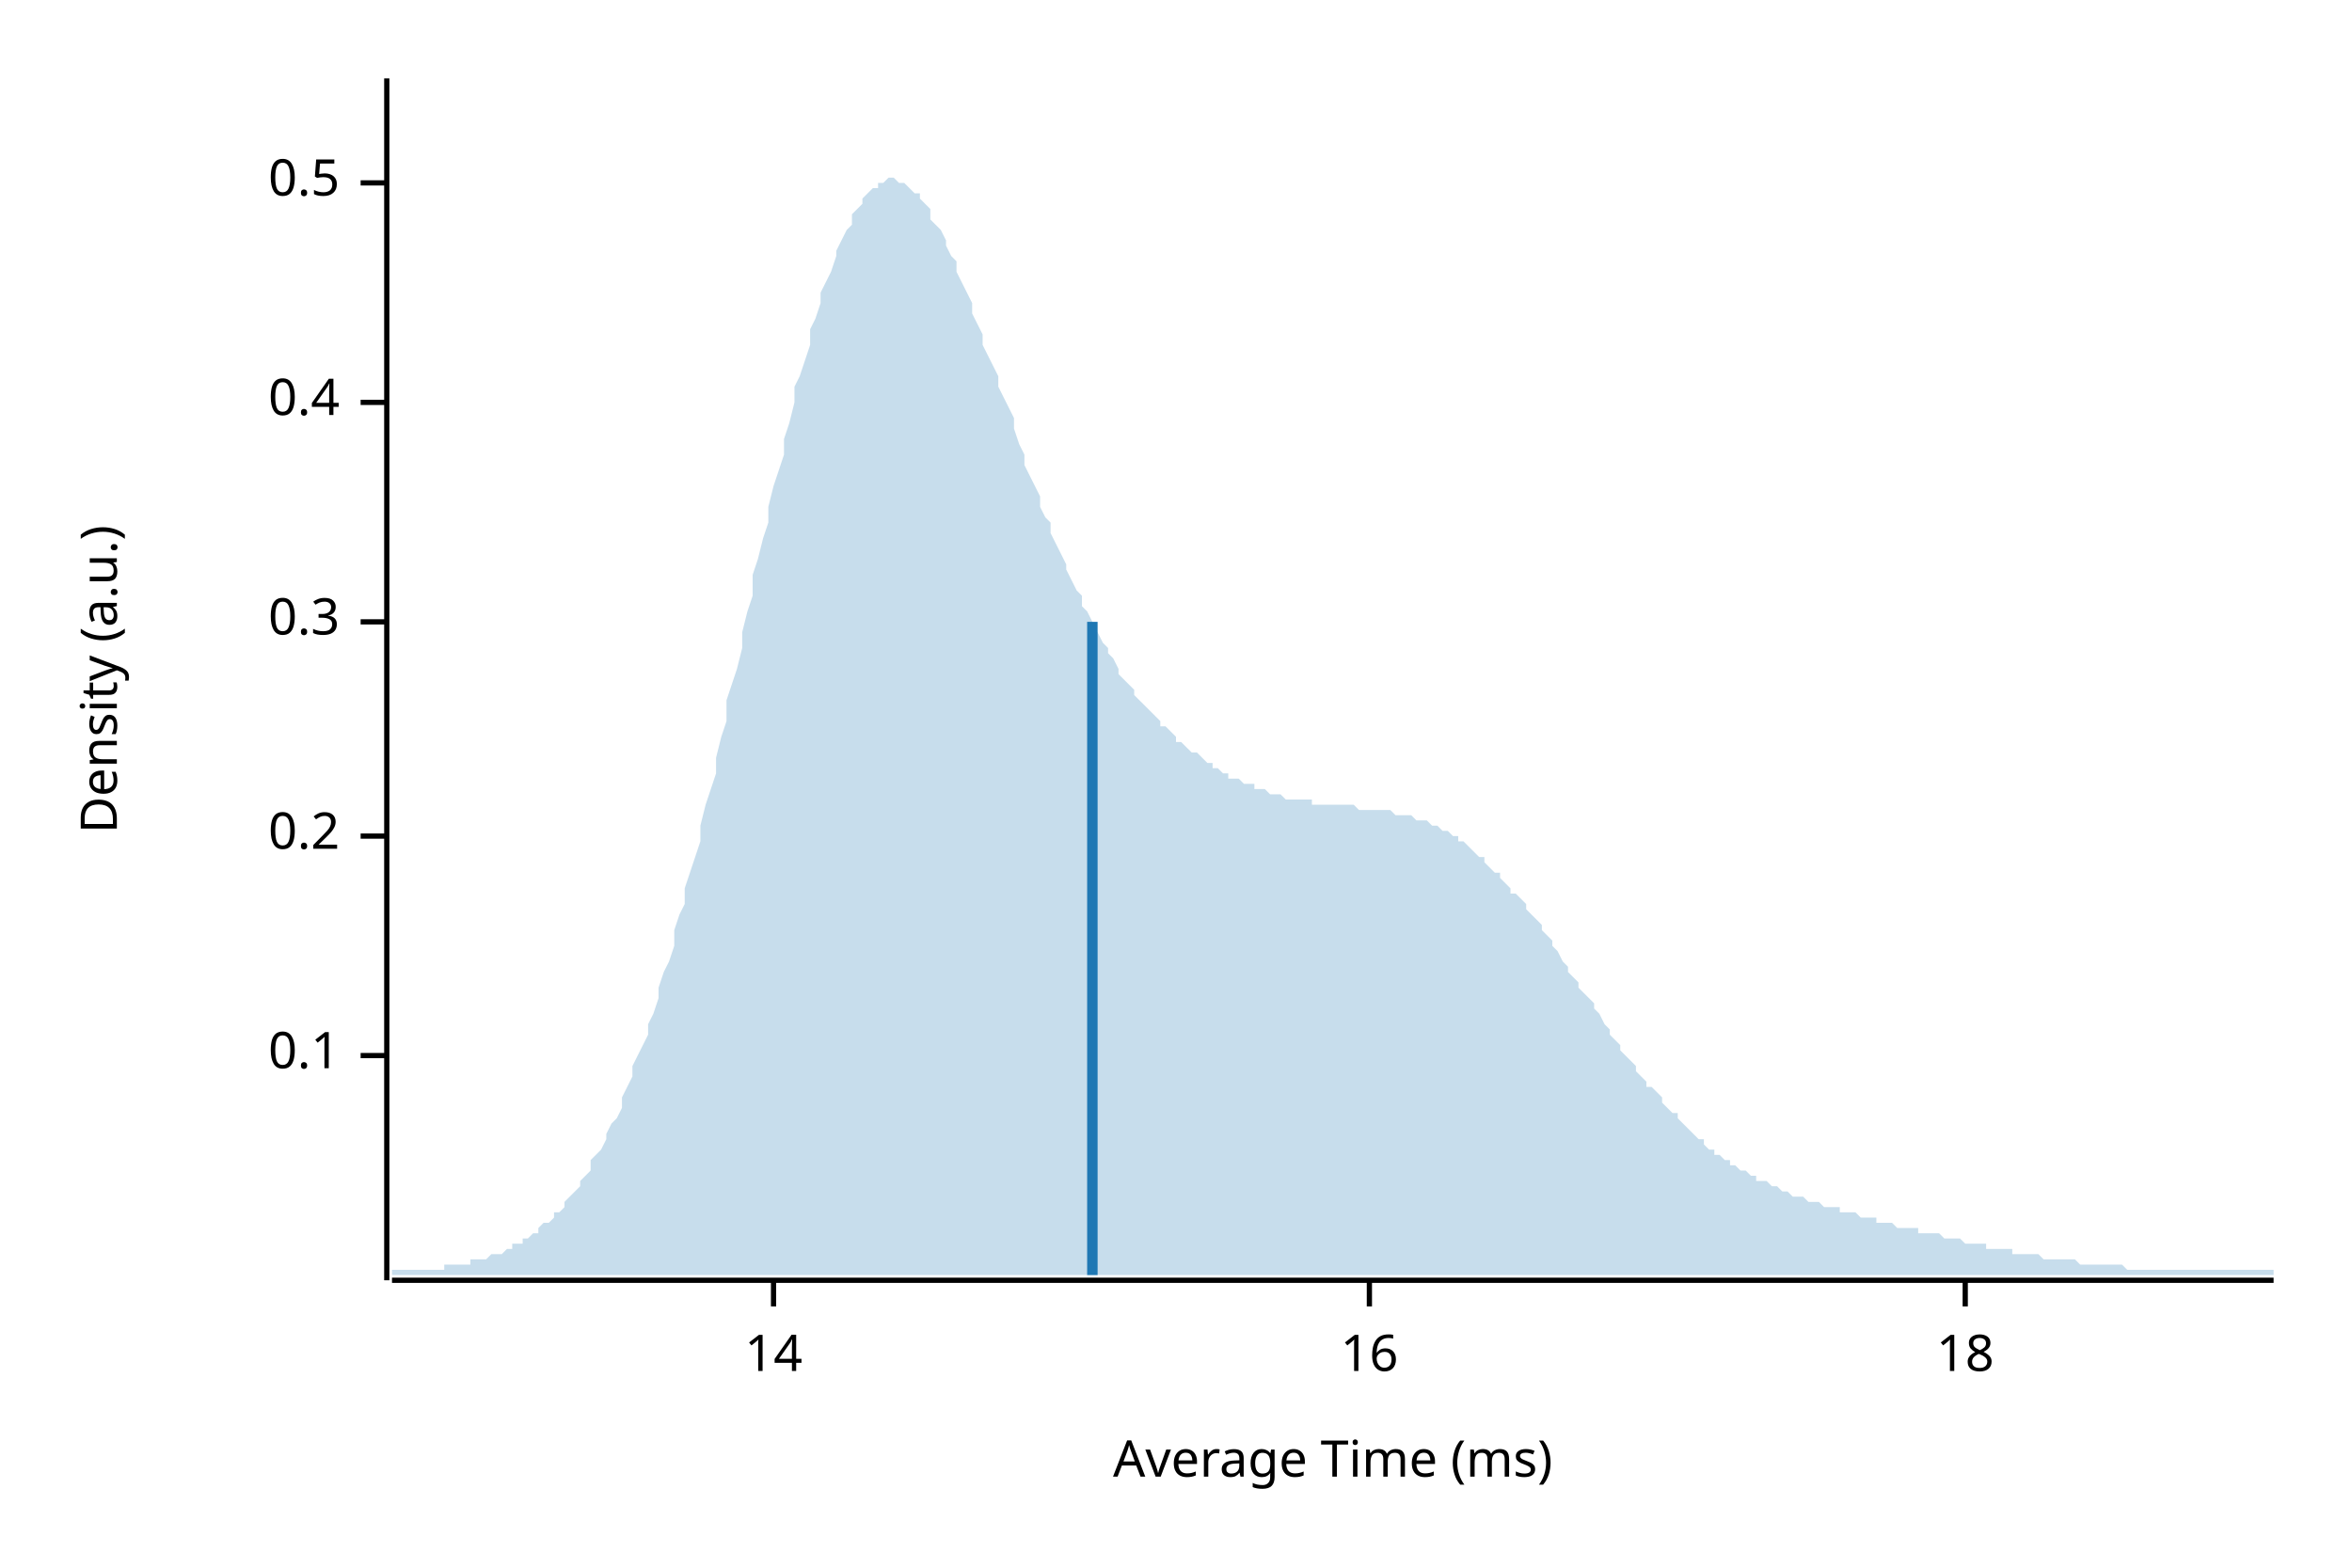
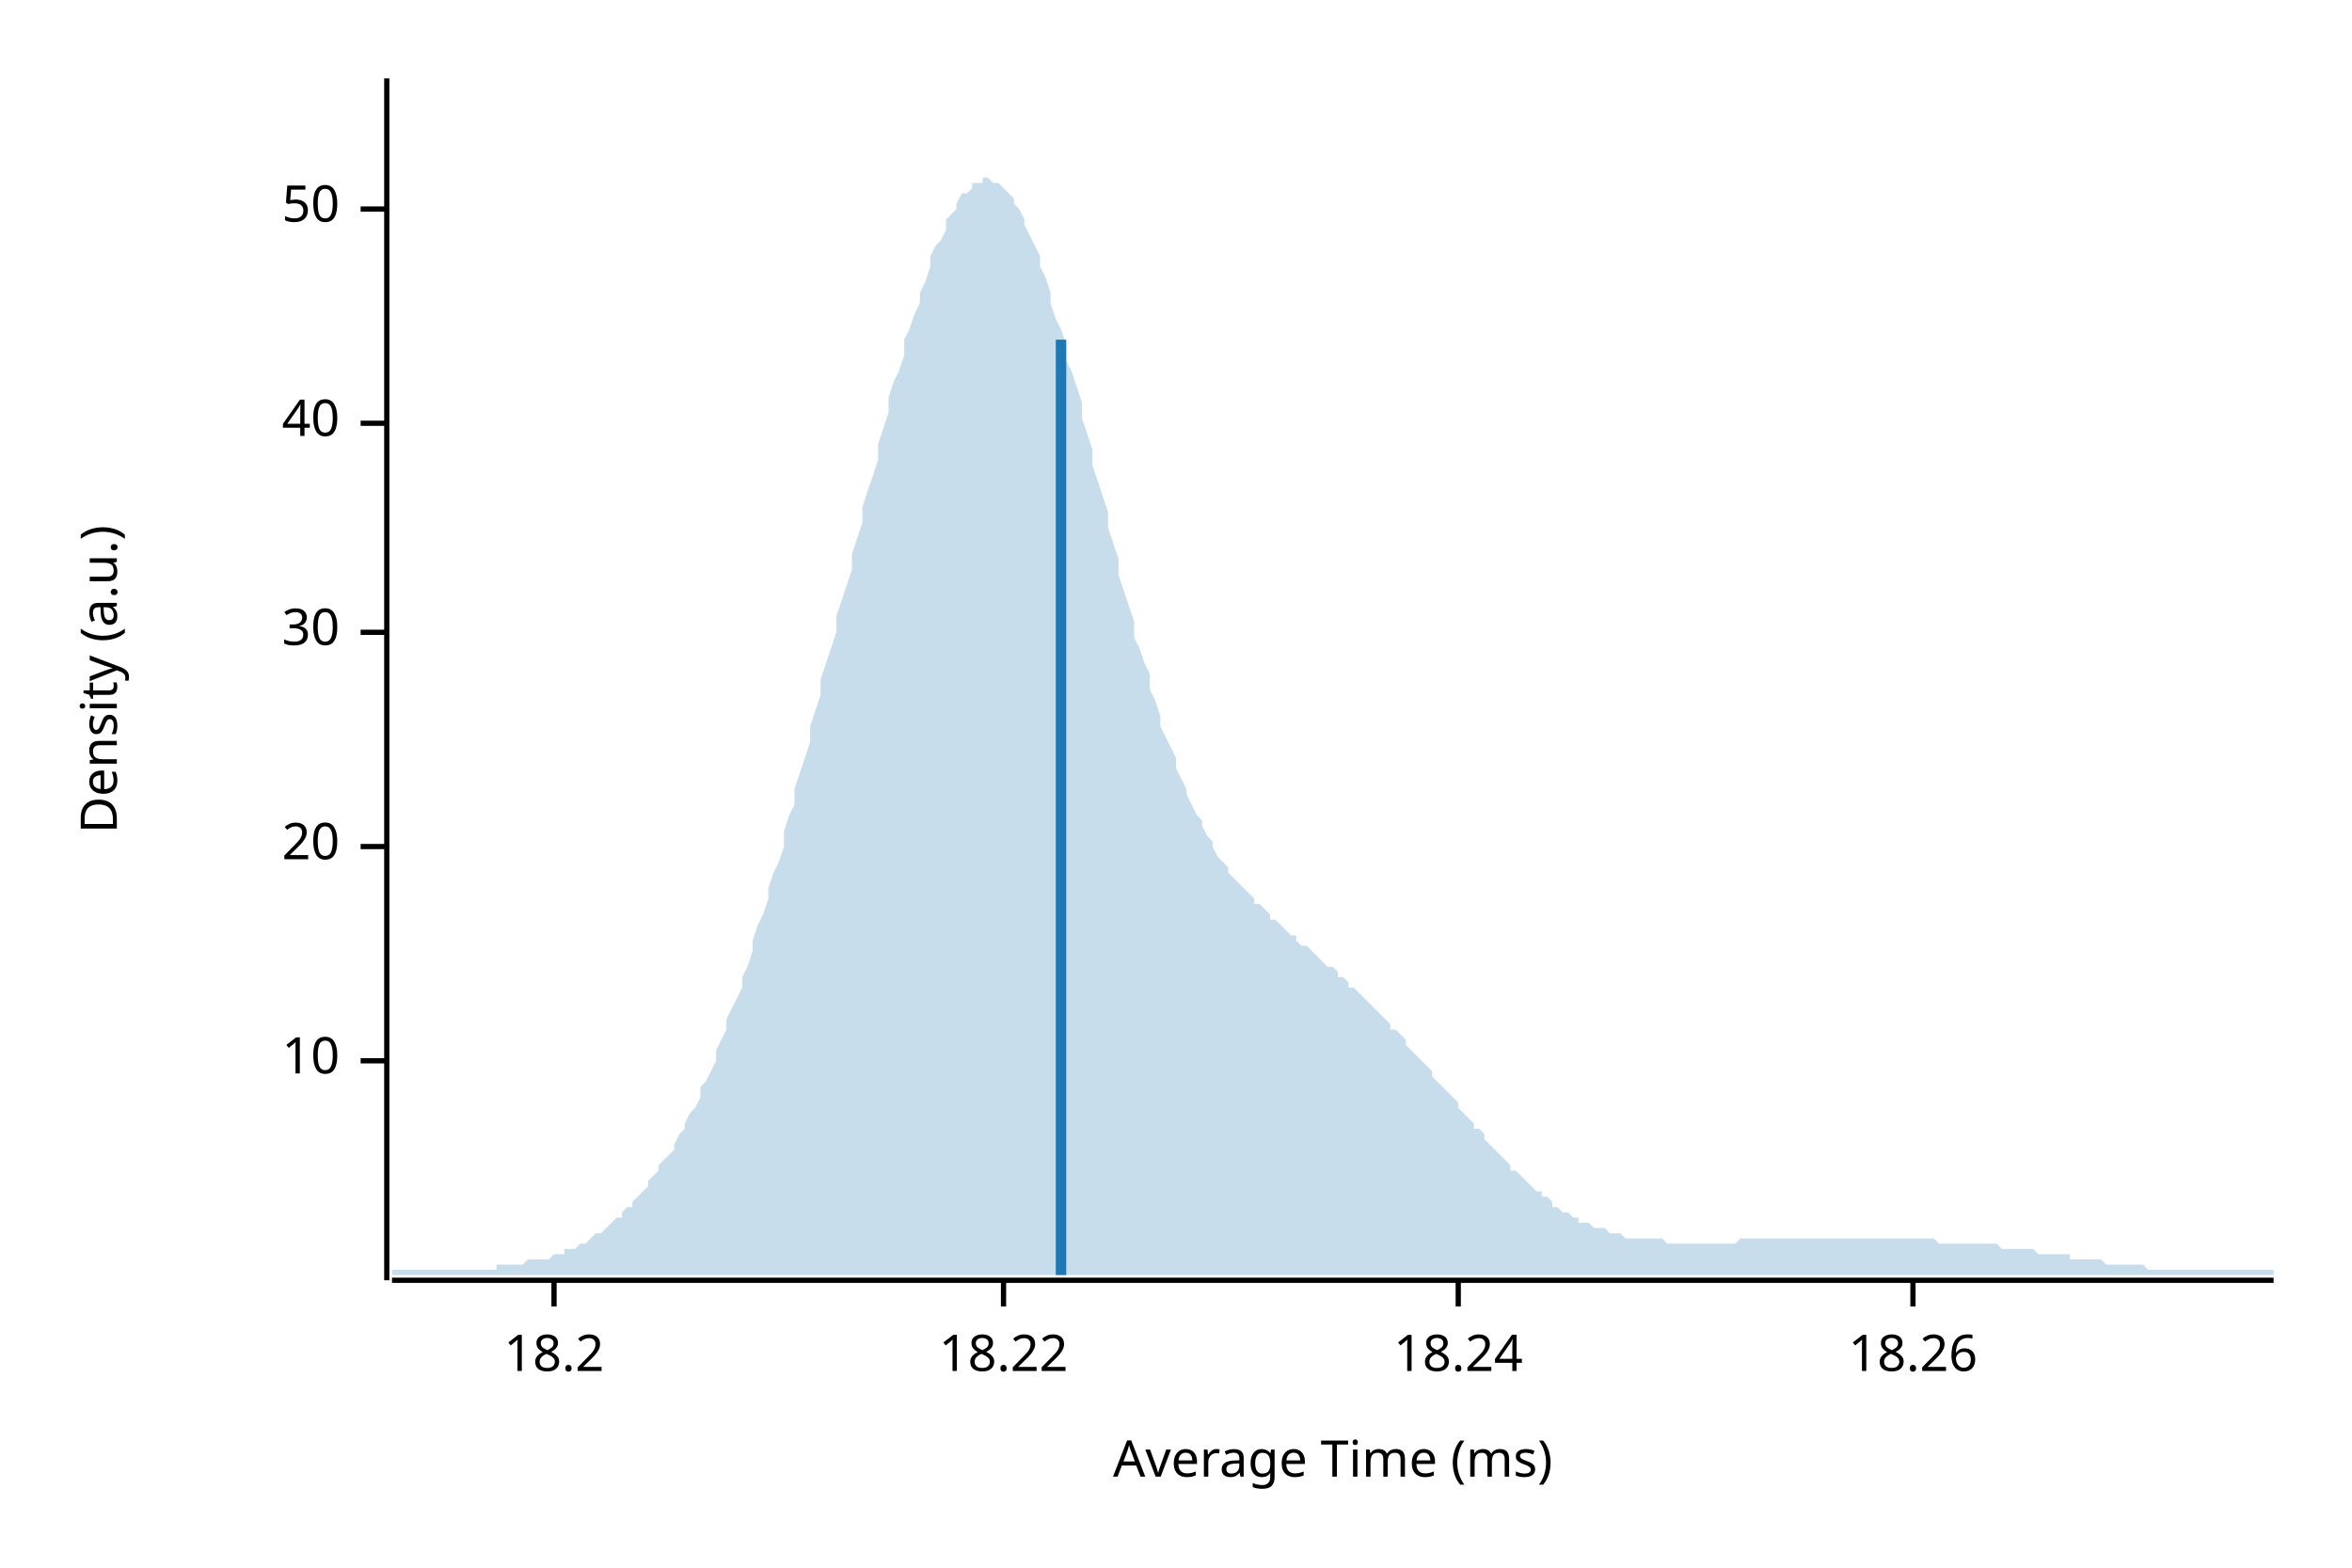
<svg xmlns="http://www.w3.org/2000/svg" width="450" height="300" viewBox="0 0 450 300">
  <text x="15" y="130" dy="0.76em" text-anchor="middle" font-family="sans-serif" font-size="9.677" opacity="1" fill="#000000" transform="rotate(270, 15, 130)">
Density (a.u.)
</text>
  <text x="255" y="285" dy="-0.5ex" text-anchor="middle" font-family="sans-serif" font-size="9.677" opacity="1" fill="#000000">
Average Time (ms)
</text>
  <polyline fill="none" opacity="1" stroke="#000000" stroke-width="1" points="74,15 74,245 " />
-   <text x="65" y="202" dy="0.5ex" text-anchor="end" font-family="sans-serif" font-size="9.677" opacity="1" fill="#000000">
- 0.1
+   <text x="65" y="203" dy="0.5ex" text-anchor="end" font-family="sans-serif" font-size="9.677" opacity="1" fill="#000000">
+ 10
</text>
-   <polyline fill="none" opacity="1" stroke="#000000" stroke-width="1" points="69,202 74,202 " />
-   <text x="65" y="160" dy="0.5ex" text-anchor="end" font-family="sans-serif" font-size="9.677" opacity="1" fill="#000000">
- 0.2
+   <polyline fill="none" opacity="1" stroke="#000000" stroke-width="1" points="69,203 74,203 " />
+   <text x="65" y="162" dy="0.5ex" text-anchor="end" font-family="sans-serif" font-size="9.677" opacity="1" fill="#000000">
+ 20
</text>
-   <polyline fill="none" opacity="1" stroke="#000000" stroke-width="1" points="69,160 74,160 " />
-   <text x="65" y="119" dy="0.5ex" text-anchor="end" font-family="sans-serif" font-size="9.677" opacity="1" fill="#000000">
- 0.3
+   <polyline fill="none" opacity="1" stroke="#000000" stroke-width="1" points="69,162 74,162 " />
+   <text x="65" y="121" dy="0.5ex" text-anchor="end" font-family="sans-serif" font-size="9.677" opacity="1" fill="#000000">
+ 30
</text>
-   <polyline fill="none" opacity="1" stroke="#000000" stroke-width="1" points="69,119 74,119 " />
-   <text x="65" y="77" dy="0.5ex" text-anchor="end" font-family="sans-serif" font-size="9.677" opacity="1" fill="#000000">
- 0.4
+   <polyline fill="none" opacity="1" stroke="#000000" stroke-width="1" points="69,121 74,121 " />
+   <text x="65" y="81" dy="0.5ex" text-anchor="end" font-family="sans-serif" font-size="9.677" opacity="1" fill="#000000">
+ 40
</text>
-   <polyline fill="none" opacity="1" stroke="#000000" stroke-width="1" points="69,77 74,77 " />
-   <text x="65" y="35" dy="0.5ex" text-anchor="end" font-family="sans-serif" font-size="9.677" opacity="1" fill="#000000">
- 0.5
+   <polyline fill="none" opacity="1" stroke="#000000" stroke-width="1" points="69,81 74,81 " />
+   <text x="65" y="40" dy="0.5ex" text-anchor="end" font-family="sans-serif" font-size="9.677" opacity="1" fill="#000000">
+ 50
</text>
-   <polyline fill="none" opacity="1" stroke="#000000" stroke-width="1" points="69,35 74,35 " />
+   <polyline fill="none" opacity="1" stroke="#000000" stroke-width="1" points="69,40 74,40 " />
  <polyline fill="none" opacity="1" stroke="#000000" stroke-width="1" points="75,245 435,245 " />
-   <text x="148" y="255" dy="0.76em" text-anchor="middle" font-family="sans-serif" font-size="9.677" opacity="1" fill="#000000">
- 14
+   <text x="106" y="255" dy="0.76em" text-anchor="middle" font-family="sans-serif" font-size="9.677" opacity="1" fill="#000000">
+ 18.2
</text>
-   <polyline fill="none" opacity="1" stroke="#000000" stroke-width="1" points="148,245 148,250 " />
-   <text x="262" y="255" dy="0.76em" text-anchor="middle" font-family="sans-serif" font-size="9.677" opacity="1" fill="#000000">
- 16
+   <polyline fill="none" opacity="1" stroke="#000000" stroke-width="1" points="106,245 106,250 " />
+   <text x="192" y="255" dy="0.76em" text-anchor="middle" font-family="sans-serif" font-size="9.677" opacity="1" fill="#000000">
+ 18.22
</text>
-   <polyline fill="none" opacity="1" stroke="#000000" stroke-width="1" points="262,245 262,250 " />
-   <text x="376" y="255" dy="0.76em" text-anchor="middle" font-family="sans-serif" font-size="9.677" opacity="1" fill="#000000">
- 18
+   <polyline fill="none" opacity="1" stroke="#000000" stroke-width="1" points="192,245 192,250 " />
+   <text x="279" y="255" dy="0.76em" text-anchor="middle" font-family="sans-serif" font-size="9.677" opacity="1" fill="#000000">
+ 18.24
</text>
-   <polyline fill="none" opacity="1" stroke="#000000" stroke-width="1" points="376,245 376,250 " />
-   <polygon opacity="0.25" fill="#1F78B4" points="75,243 75,243 76,243 77,243 77,243 78,243 79,243 80,243 80,243 81,243 82,243 82,243 83,243 84,243 85,243 85,242 86,242 87,242 87,242 88,242 89,242 90,242 90,241 91,241 92,241 93,241 93,241 94,240 95,240 95,240 96,240 97,239 98,239 98,238 99,238 100,238 100,237 101,237 102,236 103,236 103,235 104,234 105,234 106,233 106,232 107,232 108,231 108,230 109,229 110,228 111,227 111,226 112,225 113,224 113,222 114,221 115,220 116,218 116,217 117,215 118,214 119,212 119,210 120,208 121,206 121,204 122,202 123,200 124,198 124,196 125,194 126,191 126,189 127,186 128,184 129,181 129,178 130,175 131,173 131,170 132,167 133,164 134,161 134,158 135,154 136,151 137,148 137,145 138,141 139,138 139,134 140,131 141,128 142,124 142,121 143,117 144,114 144,110 145,107 146,103 147,100 147,97 148,93 149,90 150,87 150,84 151,81 152,77 152,74 153,72 154,69 155,66 155,63 156,61 157,58 157,56 158,54 159,52 160,49 160,48 161,46 162,44 163,43 163,41 164,40 165,39 165,38 166,37 167,36 168,36 168,35 169,35 170,34 170,34 171,34 172,35 173,35 173,35 174,36 175,37 176,37 176,38 177,39 178,40 178,42 179,43 180,44 181,46 181,47 182,49 183,50 183,52 184,54 185,56 186,58 186,60 187,62 188,64 188,66 189,68 190,70 191,72 191,74 192,76 193,78 194,80 194,82 195,85 196,87 196,89 197,91 198,93 199,95 199,97 200,99 201,100 201,102 202,104 203,106 204,108 204,109 205,111 206,113 207,114 207,116 208,117 209,119 209,120 210,121 211,123 212,124 212,125 213,126 214,128 214,129 215,130 216,131 217,132 217,133 218,134 219,135 220,136 220,136 221,137 222,138 222,139 223,139 224,140 225,141 225,142 226,142 227,143 227,143 228,144 229,144 230,145 230,145 231,146 232,146 232,147 233,147 234,148 235,148 235,149 236,149 237,149 238,150 238,150 239,150 240,150 240,151 241,151 242,151 243,152 243,152 244,152 245,152 245,152 246,153 247,153 248,153 248,153 249,153 250,153 251,153 251,154 252,154 253,154 253,154 254,154 255,154 256,154 256,154 257,154 258,154 258,154 259,154 260,155 261,155 261,155 262,155 263,155 264,155 264,155 265,155 266,155 266,155 267,156 268,156 269,156 269,156 270,156 271,157 271,157 272,157 273,157 274,158 274,158 275,158 276,159 277,159 277,159 278,160 279,160 279,161 280,161 281,162 282,163 282,163 283,164 284,164 284,165 285,166 286,167 287,167 287,168 288,169 289,170 289,171 290,171 291,172 292,173 292,174 293,175 294,176 295,177 295,178 296,179 297,180 297,181 298,182 299,184 300,185 300,186 301,187 302,188 302,189 303,190 304,191 305,192 305,193 306,194 307,196 308,197 308,198 309,199 310,200 310,201 311,202 312,203 313,204 313,205 314,206 315,207 315,208 316,208 317,209 318,210 318,211 319,212 320,213 321,213 321,214 322,215 323,216 323,216 324,217 325,218 326,218 326,219 327,220 328,220 328,221 329,221 330,222 331,222 331,223 332,223 333,224 333,224 334,224 335,225 336,225 336,226 337,226 338,226 339,227 339,227 340,227 341,228 341,228 342,228 343,229 344,229 344,229 345,229 346,230 346,230 347,230 348,230 349,231 349,231 350,231 351,231 352,231 352,232 353,232 354,232 354,232 355,232 356,233 357,233 357,233 358,233 359,233 359,234 360,234 361,234 362,234 362,234 363,235 364,235 365,235 365,235 366,235 367,235 367,236 368,236 369,236 370,236 370,236 371,236 372,237 372,237 373,237 374,237 375,237 375,237 376,238 377,238 378,238 378,238 379,238 380,238 380,239 381,239 382,239 383,239 383,239 384,239 385,239 385,240 386,240 387,240 388,240 388,240 389,240 390,240 390,240 391,241 392,241 393,241 393,241 394,241 395,241 396,241 396,241 397,241 398,242 398,242 399,242 400,242 401,242 401,242 402,242 403,242 403,242 404,242 405,242 406,242 406,242 407,243 408,243 409,243 409,243 410,243 411,243 411,243 412,243 413,243 414,243 414,243 415,243 416,243 416,243 417,243 418,243 419,243 419,243 420,243 421,243 422,243 422,243 423,243 424,243 424,243 425,243 426,243 427,243 427,243 428,243 429,243 429,243 430,243 431,243 432,243 432,243 433,243 434,243 435,243 435,244 75,244 " />
-   <polyline fill="none" opacity="1" stroke="#1F78B4" stroke-width="2" points="209,244 209,119 " />
+   <polyline fill="none" opacity="1" stroke="#000000" stroke-width="1" points="279,245 279,250 " />
+   <text x="366" y="255" dy="0.76em" text-anchor="middle" font-family="sans-serif" font-size="9.677" opacity="1" fill="#000000">
+ 18.26
+ </text>
+   <polyline fill="none" opacity="1" stroke="#000000" stroke-width="1" points="366,245 366,250 " />
+   <polygon opacity="0.25" fill="#1F78B4" points="75,243 75,243 76,243 77,243 77,243 78,243 79,243 80,243 80,243 81,243 82,243 82,243 83,243 84,243 85,243 85,243 86,243 87,243 87,243 88,243 89,243 90,243 90,243 91,243 92,243 93,243 93,243 94,243 95,243 95,242 96,242 97,242 98,242 98,242 99,242 100,242 100,242 101,241 102,241 103,241 103,241 104,241 105,241 106,240 106,240 107,240 108,240 108,239 109,239 110,239 111,238 111,238 112,238 113,237 113,237 114,236 115,236 116,235 116,235 117,234 118,233 119,233 119,232 120,231 121,231 121,230 122,229 123,228 124,227 124,226 125,225 126,224 126,223 127,222 128,221 129,220 129,219 130,217 131,216 131,215 132,213 133,212 134,210 134,208 135,207 136,205 137,203 137,201 138,199 139,197 139,195 140,193 141,191 142,189 142,187 143,185 144,182 144,180 145,177 146,175 147,172 147,170 148,167 149,165 150,162 150,159 151,156 152,154 152,151 153,148 154,145 155,142 155,139 156,136 157,133 157,130 158,127 159,124 160,121 160,118 161,115 162,112 163,109 163,106 164,103 165,100 165,97 166,94 167,91 168,88 168,85 169,82 170,79 170,76 171,73 172,71 173,68 173,65 174,63 175,60 176,58 176,56 177,54 178,51 178,49 179,47 180,46 181,44 181,42 182,41 183,40 183,39 184,37 185,37 186,36 186,35 187,35 188,35 188,34 189,34 190,35 191,35 191,35 192,36 193,37 194,38 194,39 195,40 196,42 196,43 197,45 198,47 199,49 199,51 200,53 201,56 201,58 202,61 203,63 204,66 204,69 205,71 206,74 207,77 207,80 208,83 209,86 209,89 210,92 211,95 212,98 212,101 213,104 214,107 214,110 215,113 216,116 217,119 217,122 218,124 219,127 220,129 220,132 221,134 222,137 222,139 223,141 224,143 225,145 225,147 226,149 227,151 227,152 228,154 229,156 230,157 230,158 231,160 232,161 232,162 233,164 234,165 235,166 235,167 236,168 237,169 238,170 238,170 239,171 240,172 240,173 241,173 242,174 243,175 243,176 244,176 245,177 245,177 246,178 247,179 248,179 248,180 249,181 250,181 251,182 251,182 252,183 253,184 253,184 254,185 255,185 256,186 256,187 257,187 258,188 258,189 259,189 260,190 261,191 261,191 262,192 263,193 264,194 264,194 265,195 266,196 266,197 267,197 268,198 269,199 269,200 270,201 271,202 271,202 272,203 273,204 274,205 274,206 275,207 276,208 277,209 277,209 278,210 279,211 279,212 280,213 281,214 282,215 282,216 283,216 284,217 284,218 285,219 286,220 287,221 287,221 288,222 289,223 289,224 290,224 291,225 292,226 292,226 293,227 294,228 295,228 295,229 296,229 297,230 297,231 298,231 299,232 300,232 300,232 301,233 302,233 302,234 303,234 304,234 305,235 305,235 306,235 307,235 308,236 308,236 309,236 310,236 310,236 311,237 312,237 313,237 313,237 314,237 315,237 315,237 316,237 317,237 318,237 318,237 319,238 320,238 321,238 321,238 322,238 323,238 323,238 324,238 325,238 326,238 326,238 327,238 328,238 328,238 329,238 330,238 331,238 331,238 332,238 333,237 333,237 334,237 335,237 336,237 336,237 337,237 338,237 339,237 339,237 340,237 341,237 341,237 342,237 343,237 344,237 344,237 345,237 346,237 346,237 347,237 348,237 349,237 349,237 350,237 351,237 352,237 352,237 353,237 354,237 354,237 355,237 356,237 357,237 357,237 358,237 359,237 359,237 360,237 361,237 362,237 362,237 363,237 364,237 365,237 365,237 366,237 367,237 367,237 368,237 369,237 370,237 370,237 371,238 372,238 372,238 373,238 374,238 375,238 375,238 376,238 377,238 378,238 378,238 379,238 380,238 380,238 381,238 382,238 383,239 383,239 384,239 385,239 385,239 386,239 387,239 388,239 388,239 389,239 390,240 390,240 391,240 392,240 393,240 393,240 394,240 395,240 396,240 396,241 397,241 398,241 398,241 399,241 400,241 401,241 401,241 402,241 403,242 403,242 404,242 405,242 406,242 406,242 407,242 408,242 409,242 409,242 410,242 411,243 411,243 412,243 413,243 414,243 414,243 415,243 416,243 416,243 417,243 418,243 419,243 419,243 420,243 421,243 422,243 422,243 423,243 424,243 424,243 425,243 426,243 427,243 427,243 428,243 429,243 429,243 430,243 431,243 432,243 432,243 433,243 434,243 435,243 435,244 75,244 " />
+   <polyline fill="none" opacity="1" stroke="#1F78B4" stroke-width="2" points="203,244 203,65 " />
</svg>
